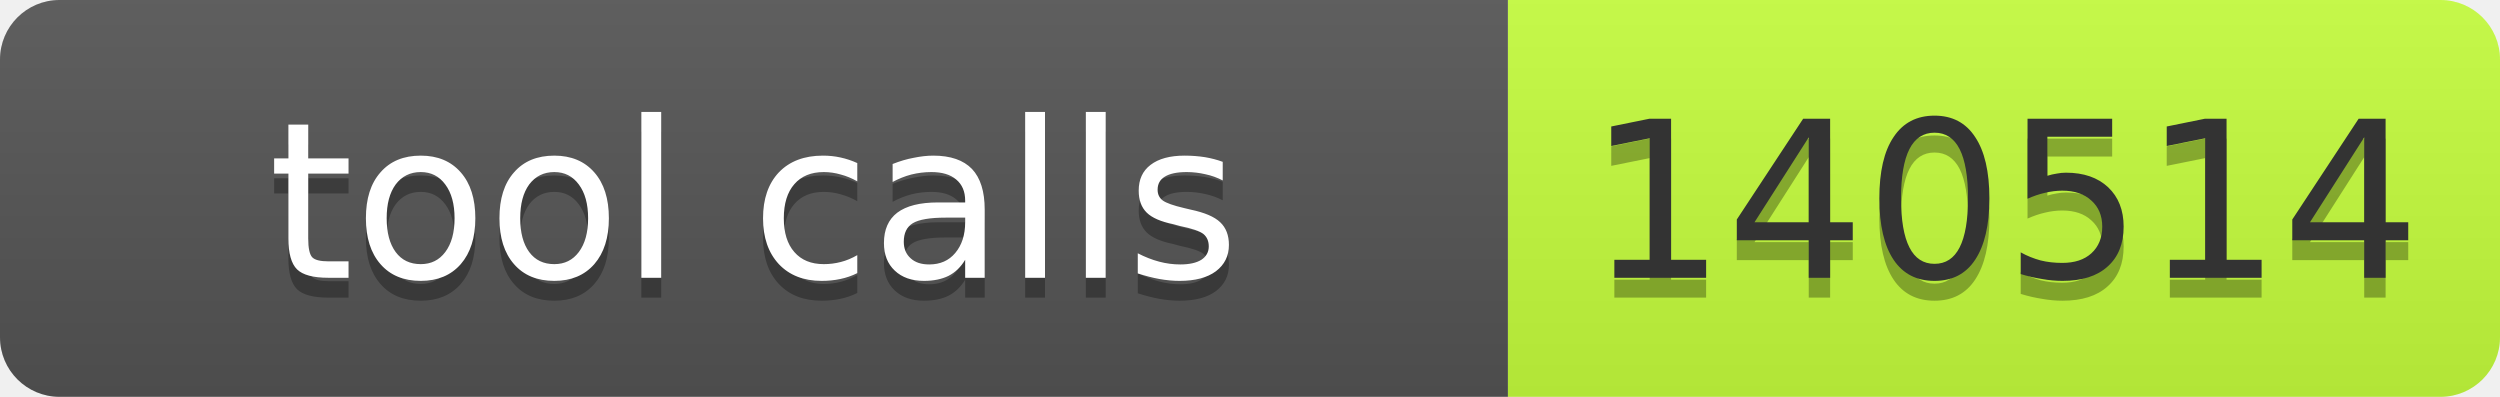
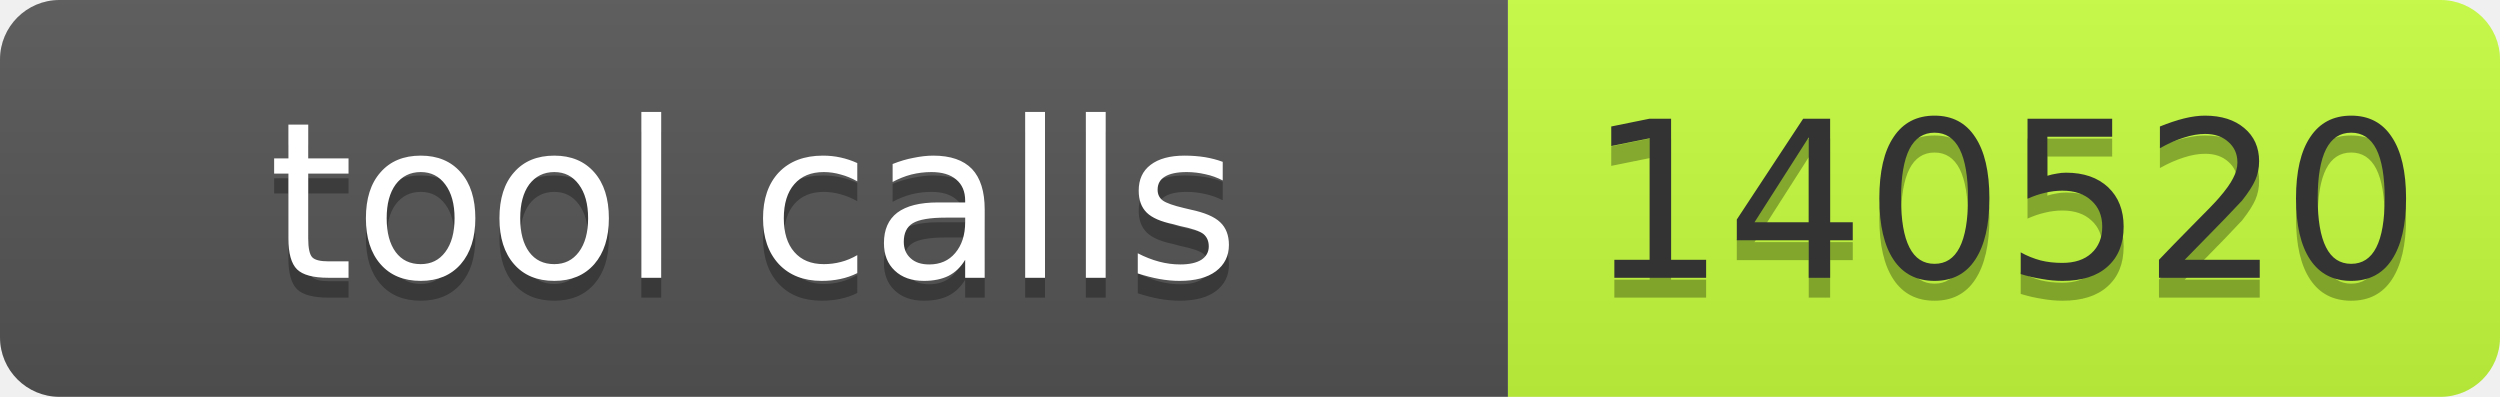
- <svg xmlns="http://www.w3.org/2000/svg" width="126" height="20" role="img" aria-label="tool calls: 140514">
+ <svg xmlns="http://www.w3.org/2000/svg" width="126" height="20" role="img" aria-label="tool calls: 140520">
  <linearGradient id="s" x2="0" y2="100%">
    <stop offset="0" stop-color="#bbb" stop-opacity=".1" />
    <stop offset="1" stop-opacity=".1" />
  </linearGradient>
  <clipPath id="r">
    <rect width="126" height="20" rx="3" fill="#fff" />
  </clipPath>
  <g clip-path="url(#r)">
    <rect width="76" height="20" fill="#555" />
    <rect x="76" width="50" height="20" fill="#c6ff3d" />
    <rect width="126" height="20" fill="url(#s)" />
  </g>
  <g font-family="Verdana,Geneva,DejaVu Sans,sans-serif" font-size="11">
    <text x="38.0" y="15" fill="#010101" fill-opacity=".3" text-anchor="middle" textLength="66">tool calls</text>
    <text x="38.0" y="14" fill="#fff" text-anchor="middle" textLength="66">tool calls</text>
-     <text x="101.0" y="15" fill="#010101" fill-opacity=".3" text-anchor="middle" textLength="40">140514</text>
-     <text x="101.0" y="14" fill="#333" text-anchor="middle" textLength="40">140514</text>
+     <text x="101.0" y="15" fill="#010101" fill-opacity=".3" text-anchor="middle" textLength="40">140520</text>
+     <text x="101.0" y="14" fill="#333" text-anchor="middle" textLength="40">140520</text>
  </g>
</svg>
